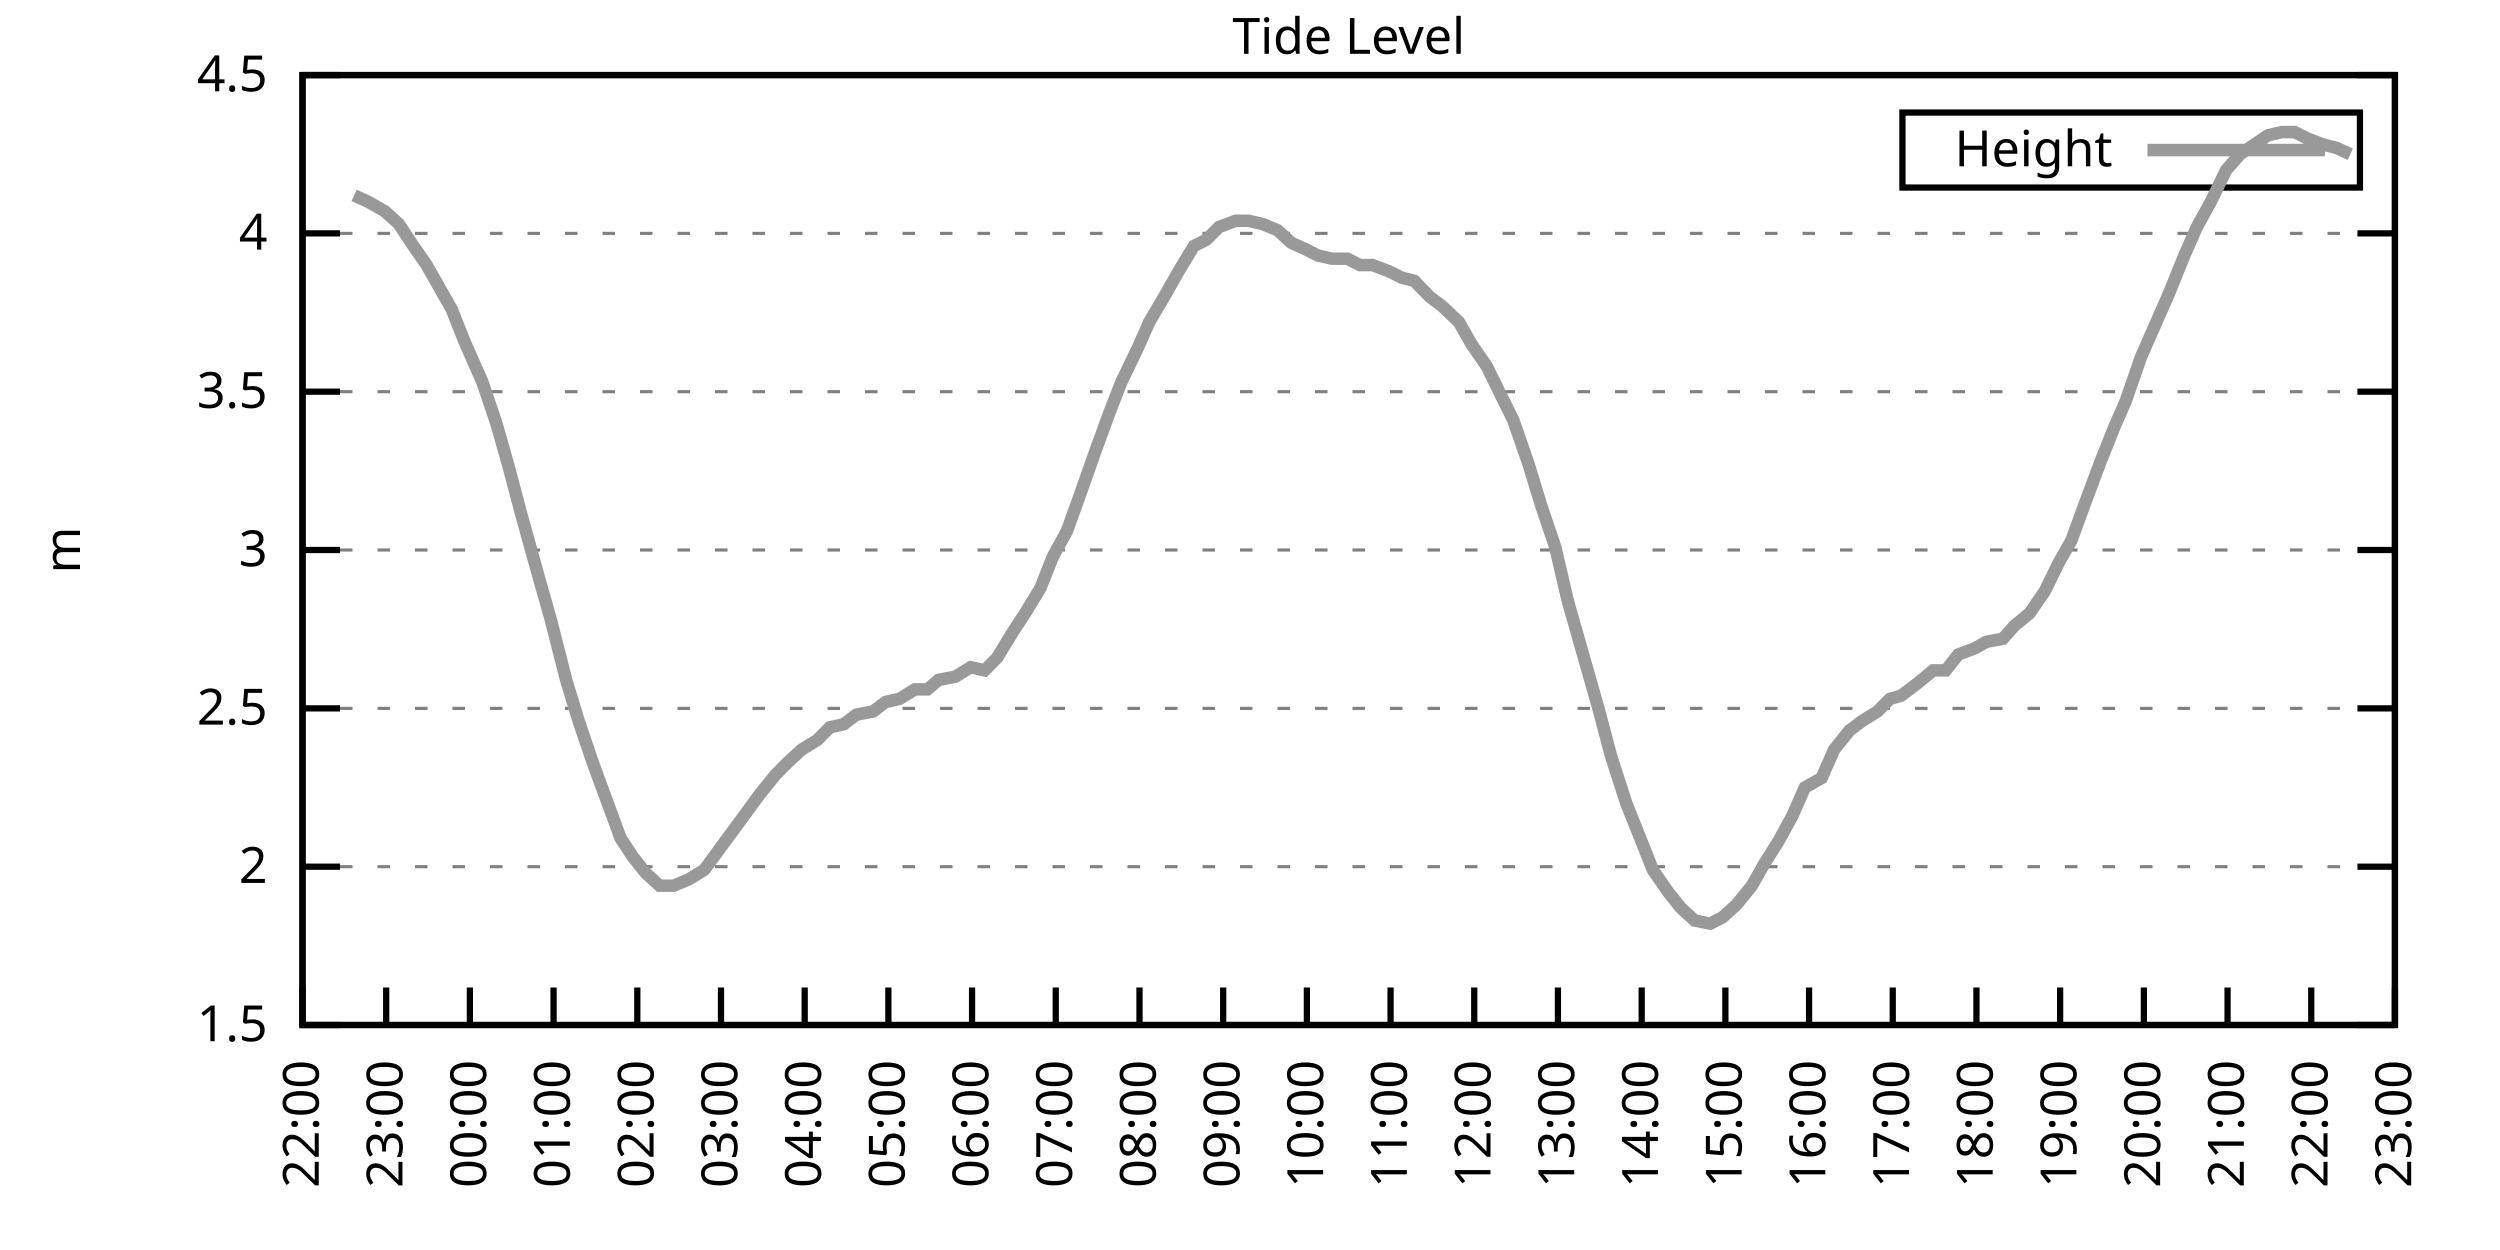
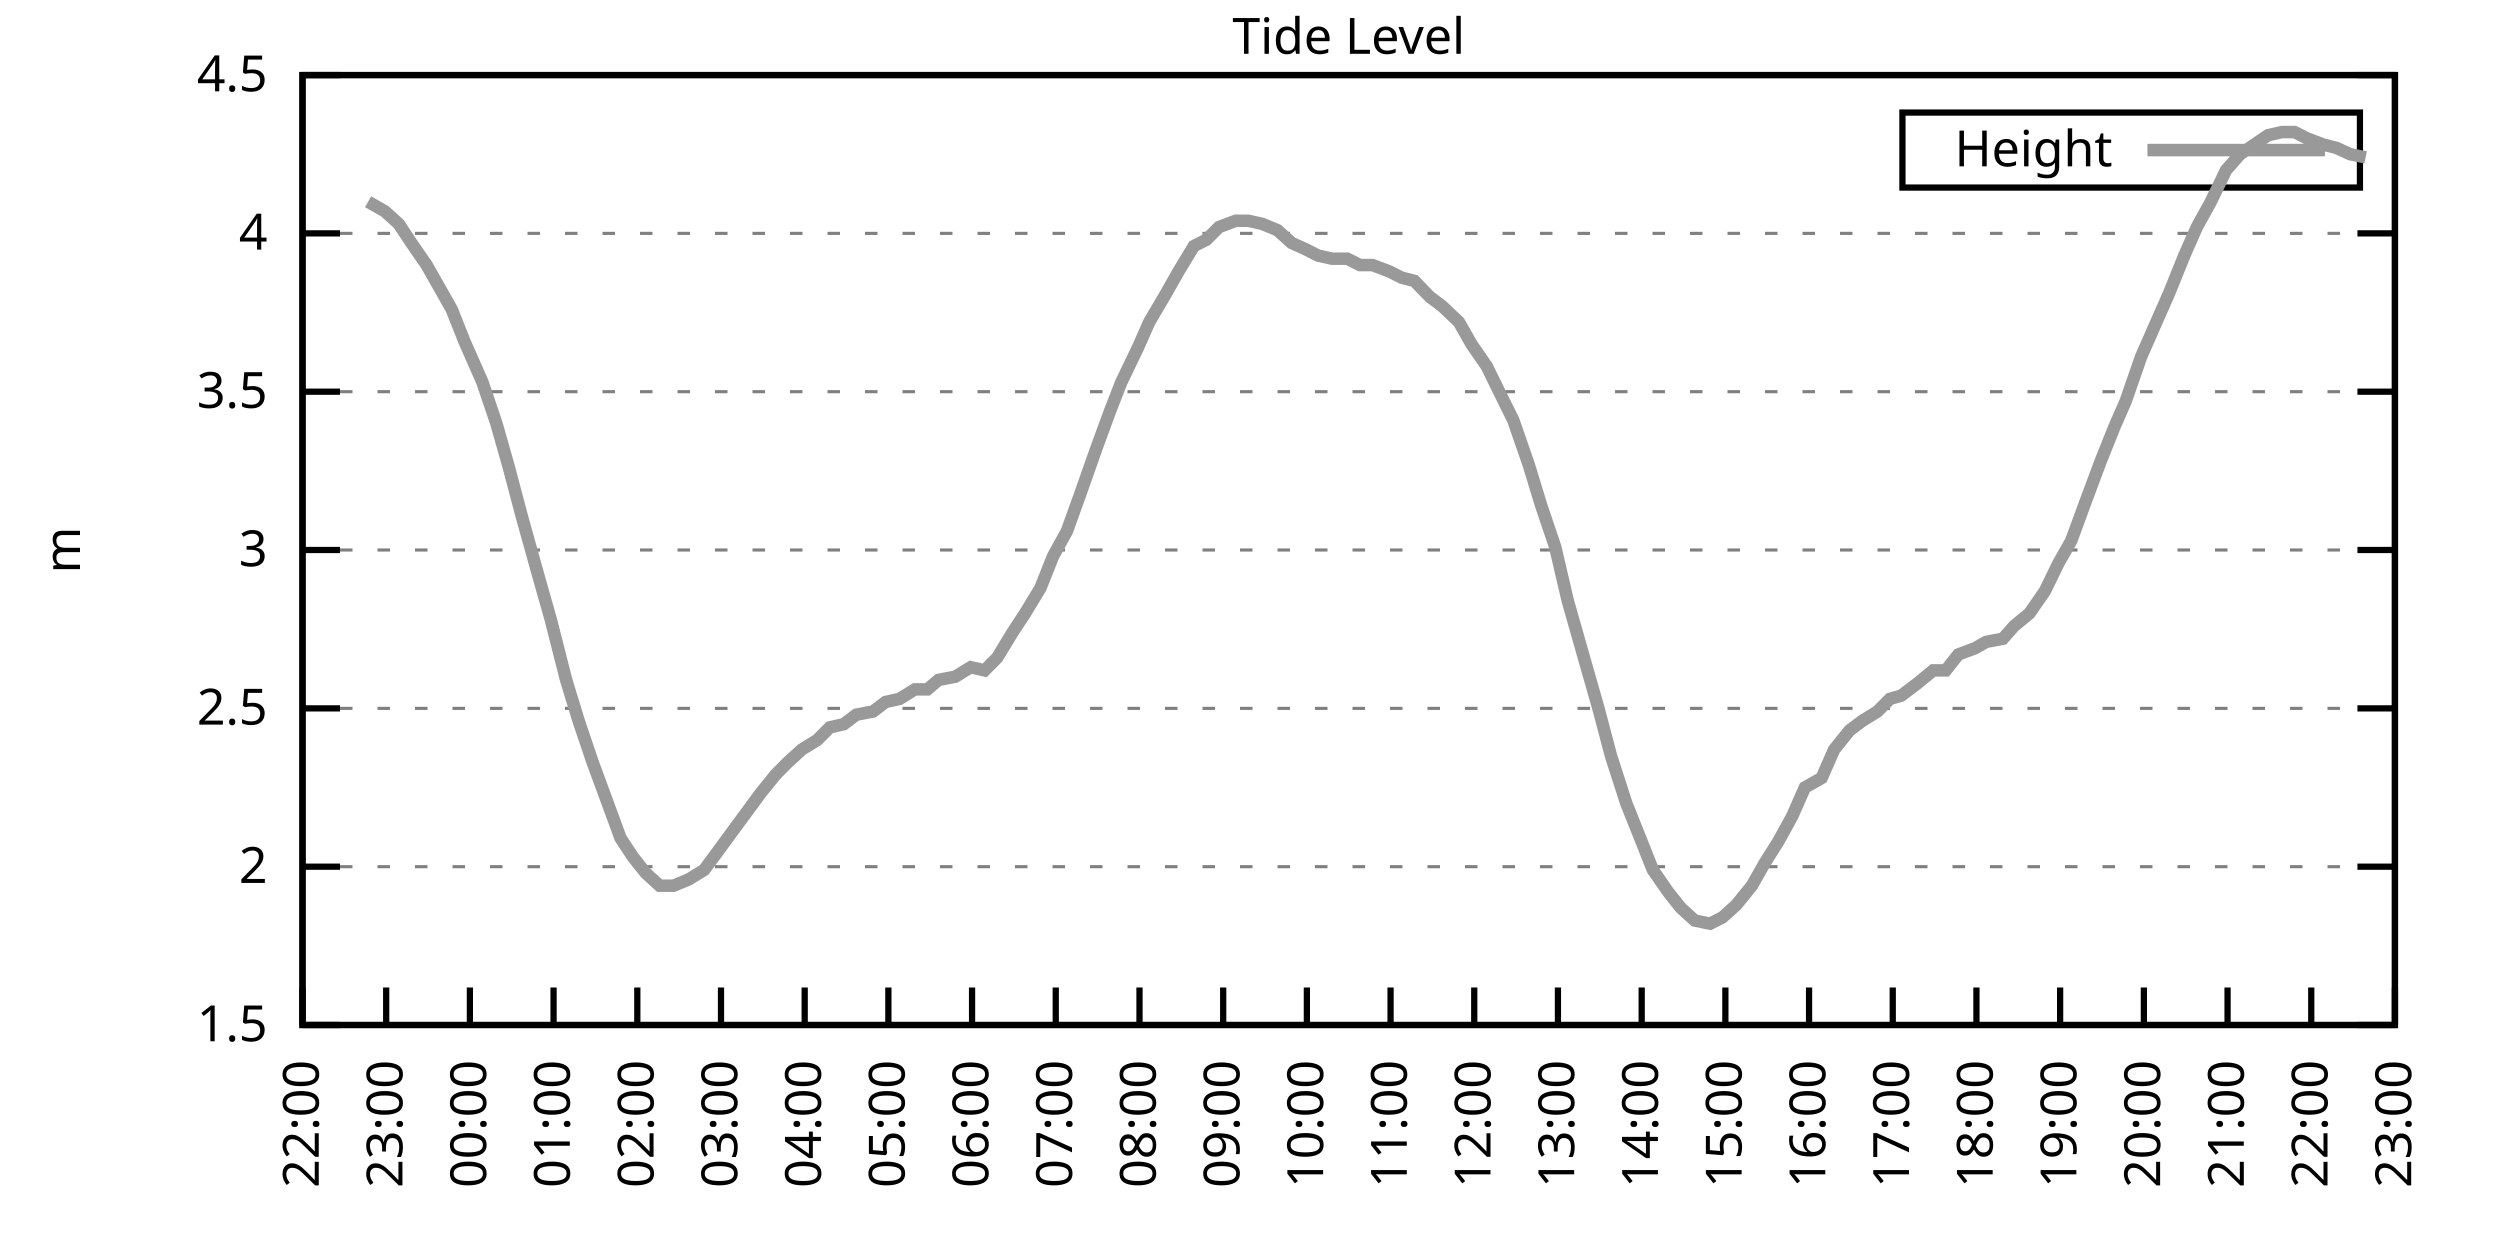
<svg xmlns="http://www.w3.org/2000/svg" xmlns:xlink="http://www.w3.org/1999/xlink" width="400" height="200" viewBox="0 0 400 200">
  <g id="gnuplot_canvas">
    <rect x="0" y="0" width="400" height="200" fill="none" />
    <defs>
      <circle id="gpDot" r="0.5" stroke-width="0.5" stroke="currentColor" />
      <path id="gpPt0" stroke-width="0.333" stroke="currentColor" d="M-1,0 h2 M0,-1 v2" />
      <path id="gpPt1" stroke-width="0.333" stroke="currentColor" d="M-1,-1 L1,1 M1,-1 L-1,1" />
      <path id="gpPt2" stroke-width="0.333" stroke="currentColor" d="M-1,0 L1,0 M0,-1 L0,1 M-1,-1 L1,1 M-1,1 L1,-1" />
      <rect id="gpPt3" stroke-width="0.333" stroke="currentColor" x="-1" y="-1" width="2" height="2" />
      <rect id="gpPt4" stroke-width="0.333" stroke="currentColor" fill="currentColor" x="-1" y="-1" width="2" height="2" />
      <circle id="gpPt5" stroke-width="0.333" stroke="currentColor" cx="0" cy="0" r="1" />
      <use xlink:href="#gpPt5" id="gpPt6" fill="currentColor" stroke="none" />
      <path id="gpPt7" stroke-width="0.333" stroke="currentColor" d="M0,-1.33 L-1.33,0.67 L1.33,0.67 z" />
      <use xlink:href="#gpPt7" id="gpPt8" fill="currentColor" stroke="none" />
      <use xlink:href="#gpPt7" id="gpPt9" stroke="currentColor" transform="rotate(180)" />
      <use xlink:href="#gpPt9" id="gpPt10" fill="currentColor" stroke="none" />
      <use xlink:href="#gpPt3" id="gpPt11" stroke="currentColor" transform="rotate(45)" />
      <use xlink:href="#gpPt11" id="gpPt12" fill="currentColor" stroke="none" />
      <path id="gpPt13" stroke-width="0.333" stroke="currentColor" d="M0,1.330 L1.265,0.411 L0.782,-1.067 L-0.782,-1.076 L-1.265,0.411 z" />
      <use xlink:href="#gpPt13" id="gpPt14" fill="currentColor" stroke="none" />
      <filter id="textbox" filterUnits="objectBoundingBox" x="0" y="0" height="1" width="1">
        <feFlood flood-color="white" flood-opacity="1" result="bgnd" />
        <feComposite in="SourceGraphic" in2="bgnd" operator="atop" />
      </filter>
      <filter id="greybox" filterUnits="objectBoundingBox" x="0" y="0" height="1" width="1">
        <feFlood flood-color="lightgrey" flood-opacity="1" result="grey" />
        <feComposite in="SourceGraphic" in2="grey" operator="atop" />
      </filter>
    </defs>
    <g fill="none" color="white" stroke="currentColor" stroke-width="1.00" stroke-linecap="butt" stroke-linejoin="miter">
</g>
    <g fill="none" color="black" stroke="currentColor" stroke-width="1.00" stroke-linecap="butt" stroke-linejoin="miter">
      <g stroke="none" shape-rendering="crispEdges">
        <polygon fill="rgb(255, 255, 255)" points="48.40,164.00 383.18,164.00 383.18,12.02 48.40,12.02 " />
      </g>
    </g>
    <g fill="none" color="black" stroke="currentColor" stroke-width="1.00" stroke-linecap="butt" stroke-linejoin="miter">
</g>
    <g fill="none" color="black" stroke="black" stroke-width="0.50" stroke-linecap="butt" stroke-linejoin="miter">
</g>
    <g fill="none" color="gray" stroke="currentColor" stroke-width="0.50" stroke-linecap="butt" stroke-linejoin="miter">
      <path stroke="gray" stroke-dasharray="2,4" class="gridline" d="M48.40,164.00 L383.19,164.00  " />
    </g>
    <g fill="none" color="gray" stroke="gray" stroke-width="1.00" stroke-linecap="butt" stroke-linejoin="miter">
</g>
    <g fill="none" color="black" stroke="currentColor" stroke-width="1.00" stroke-linecap="butt" stroke-linejoin="miter">
      <path stroke="black" d="M48.40,164.00 L54.40,164.00 M383.19,164.00 L377.19,164.00  " />
      <g transform="translate(42.80,166.60)" stroke="none" fill="black" font-family="Sans" font-size="8.00" text-anchor="end">
        <text>
          <tspan font-family="Sans"> 1.5</tspan>
        </text>
      </g>
    </g>
    <g fill="none" color="black" stroke="currentColor" stroke-width="1.00" stroke-linecap="butt" stroke-linejoin="miter">
</g>
    <g fill="none" color="black" stroke="black" stroke-width="0.50" stroke-linecap="butt" stroke-linejoin="miter">
</g>
    <g fill="none" color="gray" stroke="currentColor" stroke-width="0.50" stroke-linecap="butt" stroke-linejoin="miter">
      <path stroke="gray" stroke-dasharray="2,4" class="gridline" d="M48.40,138.67 L383.19,138.67  " />
    </g>
    <g fill="none" color="gray" stroke="gray" stroke-width="1.00" stroke-linecap="butt" stroke-linejoin="miter">
</g>
    <g fill="none" color="black" stroke="currentColor" stroke-width="1.00" stroke-linecap="butt" stroke-linejoin="miter">
      <path stroke="black" d="M48.40,138.67 L54.40,138.67 M383.19,138.67 L377.19,138.67  " />
      <g transform="translate(42.80,141.27)" stroke="none" fill="black" font-family="Sans" font-size="8.00" text-anchor="end">
        <text>
          <tspan font-family="Sans"> 2</tspan>
        </text>
      </g>
    </g>
    <g fill="none" color="black" stroke="currentColor" stroke-width="1.00" stroke-linecap="butt" stroke-linejoin="miter">
</g>
    <g fill="none" color="black" stroke="black" stroke-width="0.50" stroke-linecap="butt" stroke-linejoin="miter">
</g>
    <g fill="none" color="gray" stroke="currentColor" stroke-width="0.50" stroke-linecap="butt" stroke-linejoin="miter">
      <path stroke="gray" stroke-dasharray="2,4" class="gridline" d="M48.40,113.34 L383.19,113.34  " />
    </g>
    <g fill="none" color="gray" stroke="gray" stroke-width="1.00" stroke-linecap="butt" stroke-linejoin="miter">
</g>
    <g fill="none" color="black" stroke="currentColor" stroke-width="1.00" stroke-linecap="butt" stroke-linejoin="miter">
      <path stroke="black" d="M48.40,113.34 L54.40,113.34 M383.19,113.34 L377.19,113.34  " />
      <g transform="translate(42.80,115.94)" stroke="none" fill="black" font-family="Sans" font-size="8.00" text-anchor="end">
        <text>
          <tspan font-family="Sans"> 2.5</tspan>
        </text>
      </g>
    </g>
    <g fill="none" color="black" stroke="currentColor" stroke-width="1.00" stroke-linecap="butt" stroke-linejoin="miter">
</g>
    <g fill="none" color="black" stroke="black" stroke-width="0.50" stroke-linecap="butt" stroke-linejoin="miter">
</g>
    <g fill="none" color="gray" stroke="currentColor" stroke-width="0.50" stroke-linecap="butt" stroke-linejoin="miter">
      <path stroke="gray" stroke-dasharray="2,4" class="gridline" d="M48.40,88.00 L383.19,88.00  " />
    </g>
    <g fill="none" color="gray" stroke="gray" stroke-width="1.00" stroke-linecap="butt" stroke-linejoin="miter">
</g>
    <g fill="none" color="black" stroke="currentColor" stroke-width="1.00" stroke-linecap="butt" stroke-linejoin="miter">
      <path stroke="black" d="M48.40,88.00 L54.40,88.00 M383.19,88.00 L377.19,88.00  " />
      <g transform="translate(42.80,90.60)" stroke="none" fill="black" font-family="Sans" font-size="8.00" text-anchor="end">
        <text>
          <tspan font-family="Sans"> 3</tspan>
        </text>
      </g>
    </g>
    <g fill="none" color="black" stroke="currentColor" stroke-width="1.00" stroke-linecap="butt" stroke-linejoin="miter">
</g>
    <g fill="none" color="black" stroke="black" stroke-width="0.50" stroke-linecap="butt" stroke-linejoin="miter">
</g>
    <g fill="none" color="gray" stroke="currentColor" stroke-width="0.50" stroke-linecap="butt" stroke-linejoin="miter">
      <path stroke="gray" stroke-dasharray="2,4" class="gridline" d="M48.40,62.67 L383.19,62.67  " />
    </g>
    <g fill="none" color="gray" stroke="gray" stroke-width="1.00" stroke-linecap="butt" stroke-linejoin="miter">
</g>
    <g fill="none" color="black" stroke="currentColor" stroke-width="1.00" stroke-linecap="butt" stroke-linejoin="miter">
      <path stroke="black" d="M48.40,62.67 L54.40,62.67 M383.19,62.67 L377.19,62.67  " />
      <g transform="translate(42.80,65.27)" stroke="none" fill="black" font-family="Sans" font-size="8.00" text-anchor="end">
        <text>
          <tspan font-family="Sans"> 3.5</tspan>
        </text>
      </g>
    </g>
    <g fill="none" color="black" stroke="currentColor" stroke-width="1.00" stroke-linecap="butt" stroke-linejoin="miter">
</g>
    <g fill="none" color="black" stroke="black" stroke-width="0.50" stroke-linecap="butt" stroke-linejoin="miter">
</g>
    <g fill="none" color="gray" stroke="currentColor" stroke-width="0.50" stroke-linecap="butt" stroke-linejoin="miter">
      <path stroke="gray" stroke-dasharray="2,4" class="gridline" d="M48.40,37.34 L383.19,37.34  " />
    </g>
    <g fill="none" color="gray" stroke="gray" stroke-width="1.00" stroke-linecap="butt" stroke-linejoin="miter">
</g>
    <g fill="none" color="black" stroke="currentColor" stroke-width="1.00" stroke-linecap="butt" stroke-linejoin="miter">
      <path stroke="black" d="M48.40,37.34 L54.40,37.34 M383.19,37.34 L377.19,37.34  " />
      <g transform="translate(42.80,39.94)" stroke="none" fill="black" font-family="Sans" font-size="8.00" text-anchor="end">
        <text>
          <tspan font-family="Sans"> 4</tspan>
        </text>
      </g>
    </g>
    <g fill="none" color="black" stroke="currentColor" stroke-width="1.00" stroke-linecap="butt" stroke-linejoin="miter">
</g>
    <g fill="none" color="black" stroke="black" stroke-width="0.50" stroke-linecap="butt" stroke-linejoin="miter">
</g>
    <g fill="none" color="gray" stroke="currentColor" stroke-width="0.50" stroke-linecap="butt" stroke-linejoin="miter">
      <path stroke="gray" stroke-dasharray="2,4" class="gridline" d="M48.40,12.01 L383.19,12.01  " />
    </g>
    <g fill="none" color="gray" stroke="gray" stroke-width="1.00" stroke-linecap="butt" stroke-linejoin="miter">
</g>
    <g fill="none" color="black" stroke="currentColor" stroke-width="1.00" stroke-linecap="butt" stroke-linejoin="miter">
      <path stroke="black" d="M48.40,12.01 L54.40,12.01 M383.19,12.01 L377.19,12.01  " />
      <g transform="translate(42.80,14.61)" stroke="none" fill="black" font-family="Sans" font-size="8.00" text-anchor="end">
        <text>
          <tspan font-family="Sans"> 4.5</tspan>
        </text>
      </g>
    </g>
    <g fill="none" color="black" stroke="currentColor" stroke-width="1.00" stroke-linecap="butt" stroke-linejoin="miter">
      <path stroke="black" d="M48.40,164.00 L48.40,158.00  " />
      <g transform="translate(51.00,169.60) rotate(270.00)" stroke="none" fill="black" font-family="Sans" font-size="8.00" text-anchor="end">
        <text>
          <tspan font-family="Sans">22:00</tspan>
        </text>
      </g>
    </g>
    <g fill="none" color="black" stroke="currentColor" stroke-width="1.00" stroke-linecap="butt" stroke-linejoin="miter">
      <path stroke="black" d="M61.79,164.00 L61.79,158.00  " />
      <g transform="translate(64.39,169.60) rotate(270.00)" stroke="none" fill="black" font-family="Sans" font-size="8.00" text-anchor="end">
        <text>
          <tspan font-family="Sans">23:00</tspan>
        </text>
      </g>
    </g>
    <g fill="none" color="black" stroke="currentColor" stroke-width="1.00" stroke-linecap="butt" stroke-linejoin="miter">
      <path stroke="black" d="M75.18,164.00 L75.18,158.00  " />
      <g transform="translate(77.78,169.60) rotate(270.00)" stroke="none" fill="black" font-family="Sans" font-size="8.00" text-anchor="end">
        <text>
          <tspan font-family="Sans">00:00</tspan>
        </text>
      </g>
    </g>
    <g fill="none" color="black" stroke="currentColor" stroke-width="1.00" stroke-linecap="butt" stroke-linejoin="miter">
      <path stroke="black" d="M88.57,164.00 L88.57,158.00  " />
      <g transform="translate(91.17,169.60) rotate(270.00)" stroke="none" fill="black" font-family="Sans" font-size="8.00" text-anchor="end">
        <text>
          <tspan font-family="Sans">01:00</tspan>
        </text>
      </g>
    </g>
    <g fill="none" color="black" stroke="currentColor" stroke-width="1.00" stroke-linecap="butt" stroke-linejoin="miter">
      <path stroke="black" d="M101.97,164.00 L101.97,158.00  " />
      <g transform="translate(104.57,169.60) rotate(270.00)" stroke="none" fill="black" font-family="Sans" font-size="8.00" text-anchor="end">
        <text>
          <tspan font-family="Sans">02:00</tspan>
        </text>
      </g>
    </g>
    <g fill="none" color="black" stroke="currentColor" stroke-width="1.00" stroke-linecap="butt" stroke-linejoin="miter">
      <path stroke="black" d="M115.36,164.00 L115.36,158.00  " />
      <g transform="translate(117.96,169.60) rotate(270.00)" stroke="none" fill="black" font-family="Sans" font-size="8.00" text-anchor="end">
        <text>
          <tspan font-family="Sans">03:00</tspan>
        </text>
      </g>
    </g>
    <g fill="none" color="black" stroke="currentColor" stroke-width="1.00" stroke-linecap="butt" stroke-linejoin="miter">
      <path stroke="black" d="M128.75,164.00 L128.75,158.00  " />
      <g transform="translate(131.35,169.60) rotate(270.00)" stroke="none" fill="black" font-family="Sans" font-size="8.00" text-anchor="end">
        <text>
          <tspan font-family="Sans">04:00</tspan>
        </text>
      </g>
    </g>
    <g fill="none" color="black" stroke="currentColor" stroke-width="1.00" stroke-linecap="butt" stroke-linejoin="miter">
      <path stroke="black" d="M142.14,164.00 L142.14,158.00  " />
      <g transform="translate(144.74,169.60) rotate(270.00)" stroke="none" fill="black" font-family="Sans" font-size="8.00" text-anchor="end">
        <text>
          <tspan font-family="Sans">05:00</tspan>
        </text>
      </g>
    </g>
    <g fill="none" color="black" stroke="currentColor" stroke-width="1.00" stroke-linecap="butt" stroke-linejoin="miter">
      <path stroke="black" d="M155.53,164.00 L155.53,158.00  " />
      <g transform="translate(158.13,169.60) rotate(270.00)" stroke="none" fill="black" font-family="Sans" font-size="8.00" text-anchor="end">
        <text>
          <tspan font-family="Sans">06:00</tspan>
        </text>
      </g>
    </g>
    <g fill="none" color="black" stroke="currentColor" stroke-width="1.00" stroke-linecap="butt" stroke-linejoin="miter">
      <path stroke="black" d="M168.92,164.00 L168.92,158.00  " />
      <g transform="translate(171.52,169.60) rotate(270.00)" stroke="none" fill="black" font-family="Sans" font-size="8.00" text-anchor="end">
        <text>
          <tspan font-family="Sans">07:00</tspan>
        </text>
      </g>
    </g>
    <g fill="none" color="black" stroke="currentColor" stroke-width="1.00" stroke-linecap="butt" stroke-linejoin="miter">
      <path stroke="black" d="M182.32,164.00 L182.32,158.00  " />
      <g transform="translate(184.92,169.60) rotate(270.00)" stroke="none" fill="black" font-family="Sans" font-size="8.00" text-anchor="end">
        <text>
          <tspan font-family="Sans">08:00</tspan>
        </text>
      </g>
    </g>
    <g fill="none" color="black" stroke="currentColor" stroke-width="1.00" stroke-linecap="butt" stroke-linejoin="miter">
      <path stroke="black" d="M195.71,164.00 L195.71,158.00  " />
      <g transform="translate(198.31,169.60) rotate(270.00)" stroke="none" fill="black" font-family="Sans" font-size="8.00" text-anchor="end">
        <text>
          <tspan font-family="Sans">09:00</tspan>
        </text>
      </g>
    </g>
    <g fill="none" color="black" stroke="currentColor" stroke-width="1.00" stroke-linecap="butt" stroke-linejoin="miter">
      <path stroke="black" d="M209.10,164.00 L209.10,158.00  " />
      <g transform="translate(211.70,169.60) rotate(270.00)" stroke="none" fill="black" font-family="Sans" font-size="8.00" text-anchor="end">
        <text>
          <tspan font-family="Sans">10:00</tspan>
        </text>
      </g>
    </g>
    <g fill="none" color="black" stroke="currentColor" stroke-width="1.00" stroke-linecap="butt" stroke-linejoin="miter">
      <path stroke="black" d="M222.49,164.00 L222.49,158.00  " />
      <g transform="translate(225.09,169.60) rotate(270.00)" stroke="none" fill="black" font-family="Sans" font-size="8.00" text-anchor="end">
        <text>
          <tspan font-family="Sans">11:00</tspan>
        </text>
      </g>
    </g>
    <g fill="none" color="black" stroke="currentColor" stroke-width="1.00" stroke-linecap="butt" stroke-linejoin="miter">
      <path stroke="black" d="M235.88,164.00 L235.88,158.00  " />
      <g transform="translate(238.48,169.60) rotate(270.00)" stroke="none" fill="black" font-family="Sans" font-size="8.00" text-anchor="end">
        <text>
          <tspan font-family="Sans">12:00</tspan>
        </text>
      </g>
    </g>
    <g fill="none" color="black" stroke="currentColor" stroke-width="1.00" stroke-linecap="butt" stroke-linejoin="miter">
      <path stroke="black" d="M249.27,164.00 L249.27,158.00  " />
      <g transform="translate(251.87,169.60) rotate(270.00)" stroke="none" fill="black" font-family="Sans" font-size="8.00" text-anchor="end">
        <text>
          <tspan font-family="Sans">13:00</tspan>
        </text>
      </g>
    </g>
    <g fill="none" color="black" stroke="currentColor" stroke-width="1.00" stroke-linecap="butt" stroke-linejoin="miter">
      <path stroke="black" d="M262.67,164.00 L262.67,158.00  " />
      <g transform="translate(265.27,169.60) rotate(270.00)" stroke="none" fill="black" font-family="Sans" font-size="8.00" text-anchor="end">
        <text>
          <tspan font-family="Sans">14:00</tspan>
        </text>
      </g>
    </g>
    <g fill="none" color="black" stroke="currentColor" stroke-width="1.00" stroke-linecap="butt" stroke-linejoin="miter">
      <path stroke="black" d="M276.06,164.00 L276.06,158.00  " />
      <g transform="translate(278.66,169.60) rotate(270.00)" stroke="none" fill="black" font-family="Sans" font-size="8.00" text-anchor="end">
        <text>
          <tspan font-family="Sans">15:00</tspan>
        </text>
      </g>
    </g>
    <g fill="none" color="black" stroke="currentColor" stroke-width="1.00" stroke-linecap="butt" stroke-linejoin="miter">
      <path stroke="black" d="M289.45,164.00 L289.45,158.00  " />
      <g transform="translate(292.05,169.60) rotate(270.00)" stroke="none" fill="black" font-family="Sans" font-size="8.00" text-anchor="end">
        <text>
          <tspan font-family="Sans">16:00</tspan>
        </text>
      </g>
    </g>
    <g fill="none" color="black" stroke="currentColor" stroke-width="1.00" stroke-linecap="butt" stroke-linejoin="miter">
      <path stroke="black" d="M302.84,164.00 L302.84,158.00  " />
      <g transform="translate(305.44,169.60) rotate(270.00)" stroke="none" fill="black" font-family="Sans" font-size="8.00" text-anchor="end">
        <text>
          <tspan font-family="Sans">17:00</tspan>
        </text>
      </g>
    </g>
    <g fill="none" color="black" stroke="currentColor" stroke-width="1.00" stroke-linecap="butt" stroke-linejoin="miter">
      <path stroke="black" d="M316.23,164.00 L316.23,158.00  " />
      <g transform="translate(318.83,169.60) rotate(270.00)" stroke="none" fill="black" font-family="Sans" font-size="8.00" text-anchor="end">
        <text>
          <tspan font-family="Sans">18:00</tspan>
        </text>
      </g>
    </g>
    <g fill="none" color="black" stroke="currentColor" stroke-width="1.00" stroke-linecap="butt" stroke-linejoin="miter">
      <path stroke="black" d="M329.62,164.00 L329.62,158.00  " />
      <g transform="translate(332.22,169.60) rotate(270.00)" stroke="none" fill="black" font-family="Sans" font-size="8.00" text-anchor="end">
        <text>
          <tspan font-family="Sans">19:00</tspan>
        </text>
      </g>
    </g>
    <g fill="none" color="black" stroke="currentColor" stroke-width="1.00" stroke-linecap="butt" stroke-linejoin="miter">
      <path stroke="black" d="M343.02,164.00 L343.02,158.00  " />
      <g transform="translate(345.62,169.60) rotate(270.00)" stroke="none" fill="black" font-family="Sans" font-size="8.00" text-anchor="end">
        <text>
          <tspan font-family="Sans">20:00</tspan>
        </text>
      </g>
    </g>
    <g fill="none" color="black" stroke="currentColor" stroke-width="1.00" stroke-linecap="butt" stroke-linejoin="miter">
      <path stroke="black" d="M356.41,164.00 L356.41,158.00  " />
      <g transform="translate(359.01,169.60) rotate(270.00)" stroke="none" fill="black" font-family="Sans" font-size="8.00" text-anchor="end">
        <text>
          <tspan font-family="Sans">21:00</tspan>
        </text>
      </g>
    </g>
    <g fill="none" color="black" stroke="currentColor" stroke-width="1.00" stroke-linecap="butt" stroke-linejoin="miter">
      <path stroke="black" d="M369.80,164.00 L369.80,158.00  " />
      <g transform="translate(372.40,169.60) rotate(270.00)" stroke="none" fill="black" font-family="Sans" font-size="8.00" text-anchor="end">
        <text>
          <tspan font-family="Sans">22:00</tspan>
        </text>
      </g>
    </g>
    <g fill="none" color="black" stroke="currentColor" stroke-width="1.00" stroke-linecap="butt" stroke-linejoin="miter">
      <path stroke="black" d="M383.19,164.00 L383.19,158.00  " />
      <g transform="translate(385.79,169.60) rotate(270.00)" stroke="none" fill="black" font-family="Sans" font-size="8.00" text-anchor="end">
        <text>
          <tspan font-family="Sans">23:00</tspan>
        </text>
      </g>
    </g>
    <g fill="none" color="black" stroke="currentColor" stroke-width="1.00" stroke-linecap="butt" stroke-linejoin="miter">
</g>
    <g fill="none" color="black" stroke="currentColor" stroke-width="1.00" stroke-linecap="butt" stroke-linejoin="miter">
      <path stroke="black" d="M48.40,12.01 L48.40,164.00 L383.19,164.00 L383.19,12.01 L48.40,12.01 Z  " />
    </g>
    <g fill="none" color="black" stroke="currentColor" stroke-width="1.00" stroke-linecap="butt" stroke-linejoin="miter">
</g>
    <g fill="none" color="black" stroke="currentColor" stroke-width="1.00" stroke-linecap="butt" stroke-linejoin="miter">
      <path stroke="black" d="M304.39,30.01 L304.39,18.01 L377.59,18.01 L377.59,30.01 L304.39,30.01 Z  " />
    </g>
    <g id="Tide_level_plot_1">
      <g fill="none" color="white" stroke="black" stroke-width="2.00" stroke-linecap="butt" stroke-linejoin="miter">
</g>
      <g fill="none" color="black" stroke="currentColor" stroke-width="2.00" stroke-linecap="butt" stroke-linejoin="miter">
        <g transform="translate(337.99,26.61)" stroke="none" fill="black" font-family="Sans" font-size="8.00" text-anchor="end">
          <text>
            <tspan font-family="Sans">Height</tspan>
          </text>
        </g>
      </g>
      <g fill="none" color="black" stroke="currentColor" stroke-width="2.00" stroke-linecap="butt" stroke-linejoin="miter">
-         <path stroke="rgb(153, 153, 153)" d="M343.59,24.01 L371.99,24.01 M56.66,31.26 L58.89,32.28 L61.57,33.80 L63.80,35.82 L65.81,38.86 L68.26,42.41   L70.27,45.95 L72.28,49.50 L74.29,54.57 L77.19,61.15 L79.42,67.74 L81.43,74.83 L83.44,82.43 L86.12,92.06   L88.13,99.15 L90.58,108.78 L92.59,115.36 L94.82,121.95 L97.06,128.03 L99.29,134.11 L101.30,137.15 L103.31,139.68   L105.54,141.71 L107.77,141.71 L110.22,140.69 L112.68,139.17 L114.91,136.14 L117.14,133.10 L119.38,130.06 L121.61,127.02   L124.06,123.98 L126.07,121.95 L128.30,119.92 L130.76,118.40 L132.77,116.38 L135.00,115.87 L137.01,114.35 L139.69,113.84   L141.69,112.32 L143.93,111.82 L146.38,110.30 L148.39,110.30 L150.18,108.78 L152.85,108.27 L155.31,106.75 L157.54,107.26   L159.55,105.23 L162.01,101.18 L164.01,98.14 L166.47,94.08 L168.48,89.02 L170.71,84.97 L172.72,79.39 L175.40,71.79   L177.63,65.71 L179.41,61.15 L182.09,55.58 L183.88,51.53 L186.56,46.97 L188.57,43.42 L191.02,39.37 L193.03,38.35   L195.04,36.33 L197.72,35.32 L199.73,35.32 L201.96,35.82 L204.41,36.84 L206.64,38.86 L208.88,39.87 L210.88,40.89   L213.12,41.39 L215.57,41.39 L217.58,42.41 L219.59,42.41 L222.27,43.42 L224.28,44.43 L226.29,44.94 L228.74,47.47   L230.75,48.99 L233.43,51.53 L235.44,55.07 L237.89,58.62 L240.12,63.18 L242.13,67.23 L244.59,74.33 L246.60,80.91   L248.83,87.50 L250.84,96.11 L253.29,104.72 L255.75,113.34 L257.76,120.94 L260.21,128.54 L262.44,134.11 L264.45,139.17   L266.91,142.72 L268.92,145.25 L271.15,147.28 L273.60,147.79 L275.61,146.77 L277.84,144.75 L280.30,141.71 L282.31,138.16   L284.54,134.62 L286.77,130.56 L288.78,126.00 L291.46,124.48 L293.47,119.92 L295.92,116.88 L297.93,115.36 L300.39,113.84   L302.39,111.82 L304.18,111.31 L306.86,109.28 L309.31,107.26 L311.32,107.26 L313.33,104.72 L316.01,103.71 L317.79,102.70   L320.47,102.19 L322.26,100.16 L324.71,98.14 L327.17,94.59 L329.40,90.03 L331.41,86.49 L333.64,80.41 L336.10,73.82   L338.33,68.25 L340.11,64.19 L342.57,57.10 L345.02,51.53 L347.03,46.97 L349.49,40.89 L351.50,36.33 L353.73,32.28   L356.18,27.21 L358.42,24.68 L360.65,23.16 L362.88,21.64 L365.11,21.13 L367.12,21.13 L369.13,22.14 L371.81,23.16   L373.82,23.66 L376.05,24.68  " />
+         <path stroke="rgb(153, 153, 153)" d="M343.59,24.01 L371.99,24.01 M58.89,32.28 L61.57,33.80 L63.80,35.82 L65.81,38.86 L68.26,42.41 L70.27,45.95   L72.28,49.50 L74.29,54.57 L77.19,61.15 L79.42,67.74 L81.43,74.83 L83.44,82.43 L86.12,92.06 L88.13,99.15   L90.58,108.78 L92.59,115.36 L94.82,121.95 L97.06,128.03 L99.29,134.11 L101.30,137.15 L103.31,139.68 L105.54,141.71   L107.77,141.71 L110.22,140.69 L112.68,139.17 L114.91,136.14 L117.14,133.10 L119.38,130.06 L121.61,127.02 L124.06,123.98   L126.07,121.95 L128.30,119.92 L130.76,118.40 L132.77,116.38 L135.00,115.87 L137.01,114.35 L139.69,113.84 L141.69,112.32   L143.93,111.82 L146.38,110.30 L148.39,110.30 L150.18,108.78 L152.85,108.27 L155.31,106.75 L157.54,107.26 L159.55,105.23   L162.01,101.18 L164.01,98.14 L166.47,94.08 L168.48,89.02 L170.71,84.97 L172.72,79.39 L175.40,71.79 L177.63,65.71   L179.41,61.15 L182.09,55.58 L183.88,51.53 L186.56,46.97 L188.57,43.42 L191.02,39.37 L193.03,38.35 L195.04,36.33   L197.72,35.32 L199.73,35.32 L201.96,35.82 L204.41,36.84 L206.64,38.86 L208.88,39.87 L210.88,40.89 L213.12,41.39   L215.57,41.39 L217.58,42.41 L219.59,42.41 L222.27,43.42 L224.28,44.43 L226.29,44.94 L228.74,47.47 L230.75,48.99   L233.43,51.53 L235.44,55.07 L237.89,58.62 L240.12,63.18 L242.13,67.23 L244.59,74.33 L246.60,80.91 L248.83,87.50   L250.84,96.11 L253.29,104.72 L255.75,113.34 L257.76,120.94 L260.21,128.54 L262.44,134.11 L264.45,139.17 L266.91,142.72   L268.92,145.25 L271.15,147.28 L273.60,147.79 L275.61,146.77 L277.84,144.75 L280.30,141.71 L282.31,138.16 L284.54,134.62   L286.77,130.56 L288.78,126.00 L291.46,124.48 L293.47,119.92 L295.92,116.88 L297.93,115.36 L300.39,113.84 L302.39,111.82   L304.18,111.31 L306.86,109.28 L309.31,107.26 L311.32,107.26 L313.33,104.72 L316.01,103.71 L317.79,102.70 L320.47,102.19   L322.26,100.16 L324.71,98.14 L327.17,94.59 L329.40,90.03 L331.41,86.49 L333.64,80.41 L336.10,73.82 L338.33,68.25   L340.11,64.19 L342.57,57.10 L345.02,51.53 L347.03,46.97 L349.49,40.89 L351.50,36.33 L353.73,32.28 L356.18,27.21   L358.42,24.68 L360.65,23.16 L362.88,21.64 L365.11,21.13 L367.12,21.13 L369.13,22.14 L371.81,23.16 L373.82,23.66   L376.05,24.68 L378.50,25.18  " />
      </g>
    </g>
    <g fill="none" color="black" stroke="currentColor" stroke-width="2.00" stroke-linecap="butt" stroke-linejoin="miter">
</g>
    <g fill="none" color="black" stroke="black" stroke-width="1.00" stroke-linecap="butt" stroke-linejoin="miter">
</g>
    <g fill="none" color="black" stroke="currentColor" stroke-width="1.00" stroke-linecap="butt" stroke-linejoin="miter">
      <path stroke="black" d="M48.40,12.01 L48.40,164.00 L383.19,164.00 L383.19,12.01 L48.40,12.01 Z  " />
      <g transform="translate(12.80,88.01) rotate(270.00)" stroke="none" fill="black" font-family="Sans" font-size="8.00" text-anchor="middle">
        <text>
          <tspan font-family="Sans">m</tspan>
        </text>
      </g>
    </g>
    <g fill="none" color="black" stroke="currentColor" stroke-width="1.00" stroke-linecap="butt" stroke-linejoin="miter">
</g>
    <g fill="none" color="black" stroke="currentColor" stroke-width="1.00" stroke-linecap="butt" stroke-linejoin="miter">
      <g transform="translate(215.79,8.61)" stroke="none" fill="black" font-family="Sans" font-size="8.00" text-anchor="middle">
        <text>
          <tspan font-family="Sans">Tide Level</tspan>
        </text>
      </g>
    </g>
    <g fill="none" color="black" stroke="currentColor" stroke-width="1.00" stroke-linecap="butt" stroke-linejoin="miter">
</g>
  </g>
</svg>
